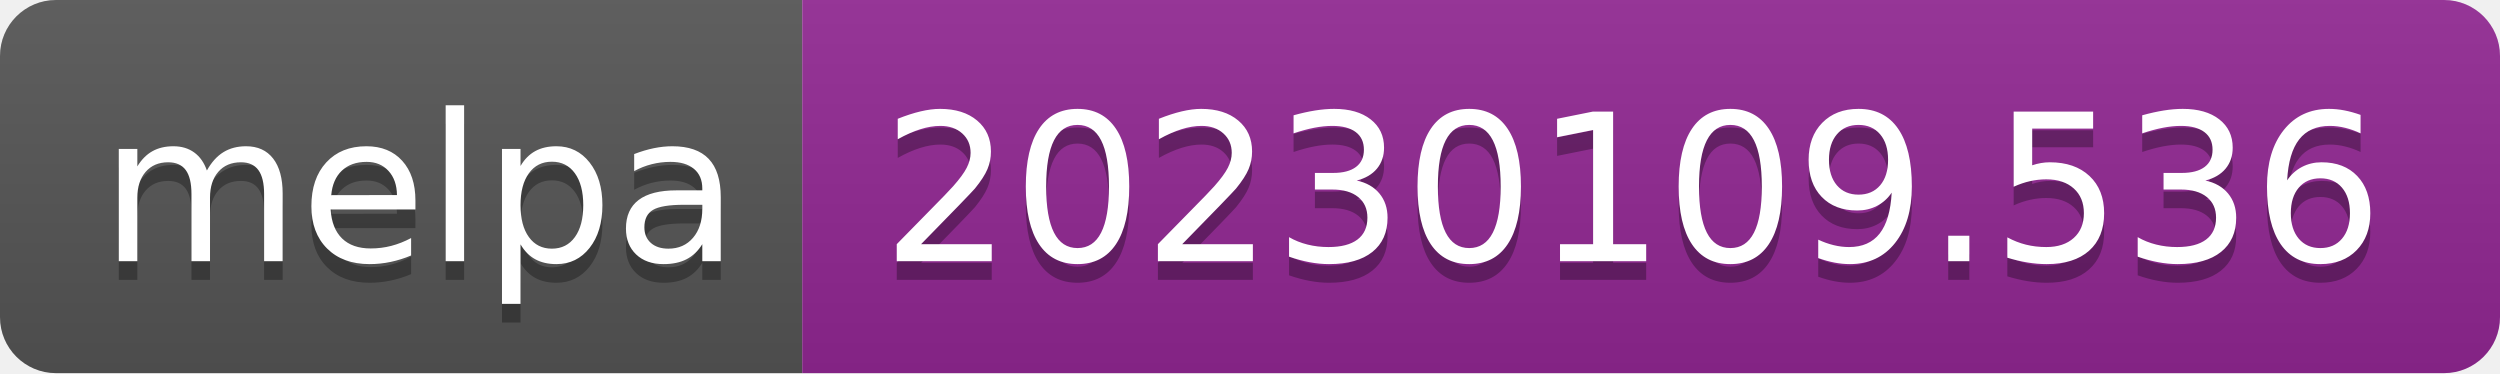
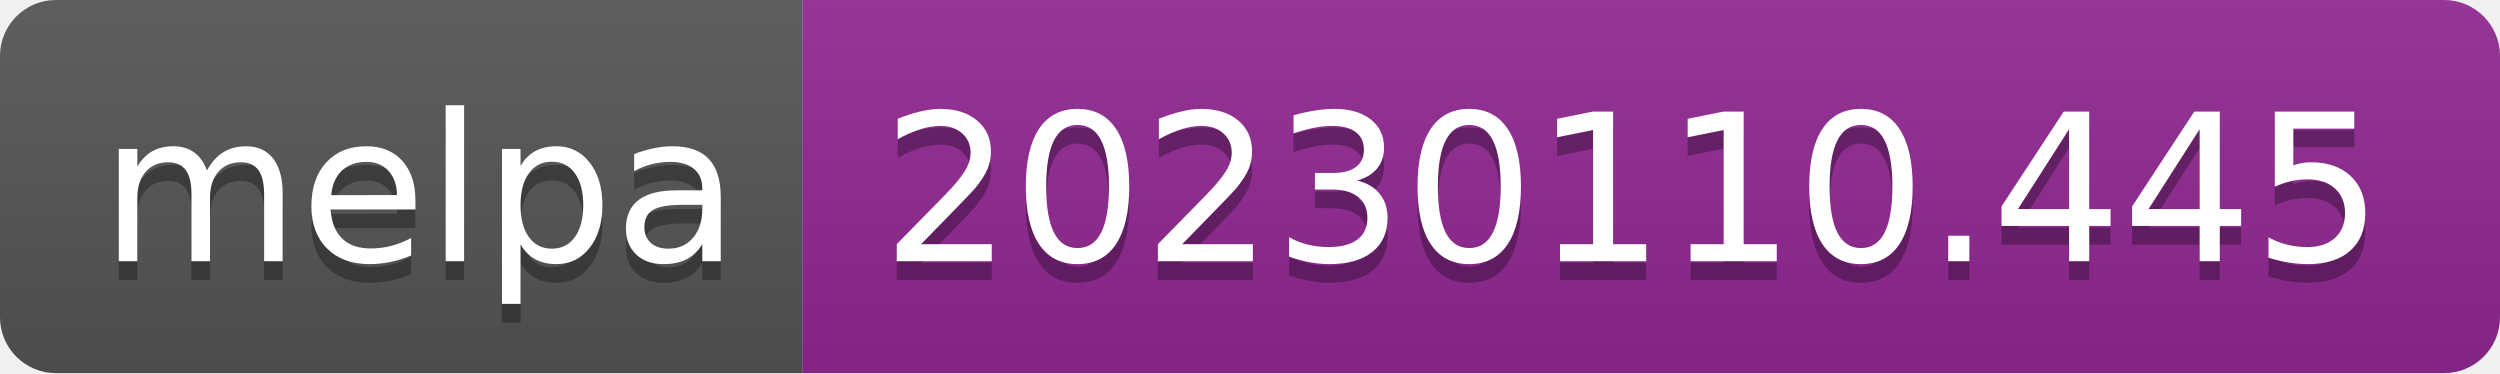
- <svg xmlns="http://www.w3.org/2000/svg" width="134" height="20" role="img" aria-label="melpa: 20230109.536">
+ <svg xmlns="http://www.w3.org/2000/svg" width="134" height="20" role="img" aria-label="melpa: 20230110.445">
  <linearGradient id="s" x2="0" y2="100%">
    <stop offset="0" stop-color="#bbb" stop-opacity=".1" />
    <stop offset="1" stop-opacity=".1" />
  </linearGradient>
  <clipPath id="r">
    <rect width="134" height="20" rx="3" fill="#fff" />
  </clipPath>
  <g clip-path="url(#r)">
    <rect width="43" height="20" fill="#555" />
    <rect x="43" width="91" height="20" fill="#922793" />
    <rect width="134" height="20" fill="url(#s)" />
  </g>
  <g fill="#fff" text-anchor="middle" font-family="Verdana,Geneva,DejaVu Sans,sans-serif" text-rendering="geometricPrecision" font-size="110">
    <text aria-hidden="true" x="225" y="150" fill="#010101" fill-opacity=".3" transform="scale(.1)" textLength="330">melpa</text>
    <text x="225" y="140" transform="scale(.1)" fill="#fff" textLength="330">melpa</text>
-     <text aria-hidden="true" x="875" y="150" fill="#010101" fill-opacity=".3" transform="scale(.1)" textLength="810">20230109.536</text>
-     <text x="875" y="140" transform="scale(.1)" fill="#fff" textLength="810">20230109.536</text>
+     <text aria-hidden="true" x="875" y="150" fill="#010101" fill-opacity=".3" transform="scale(.1)" textLength="810">20230110.445</text>
+     <text x="875" y="140" transform="scale(.1)" fill="#fff" textLength="810">20230110.445</text>
  </g>
</svg>
